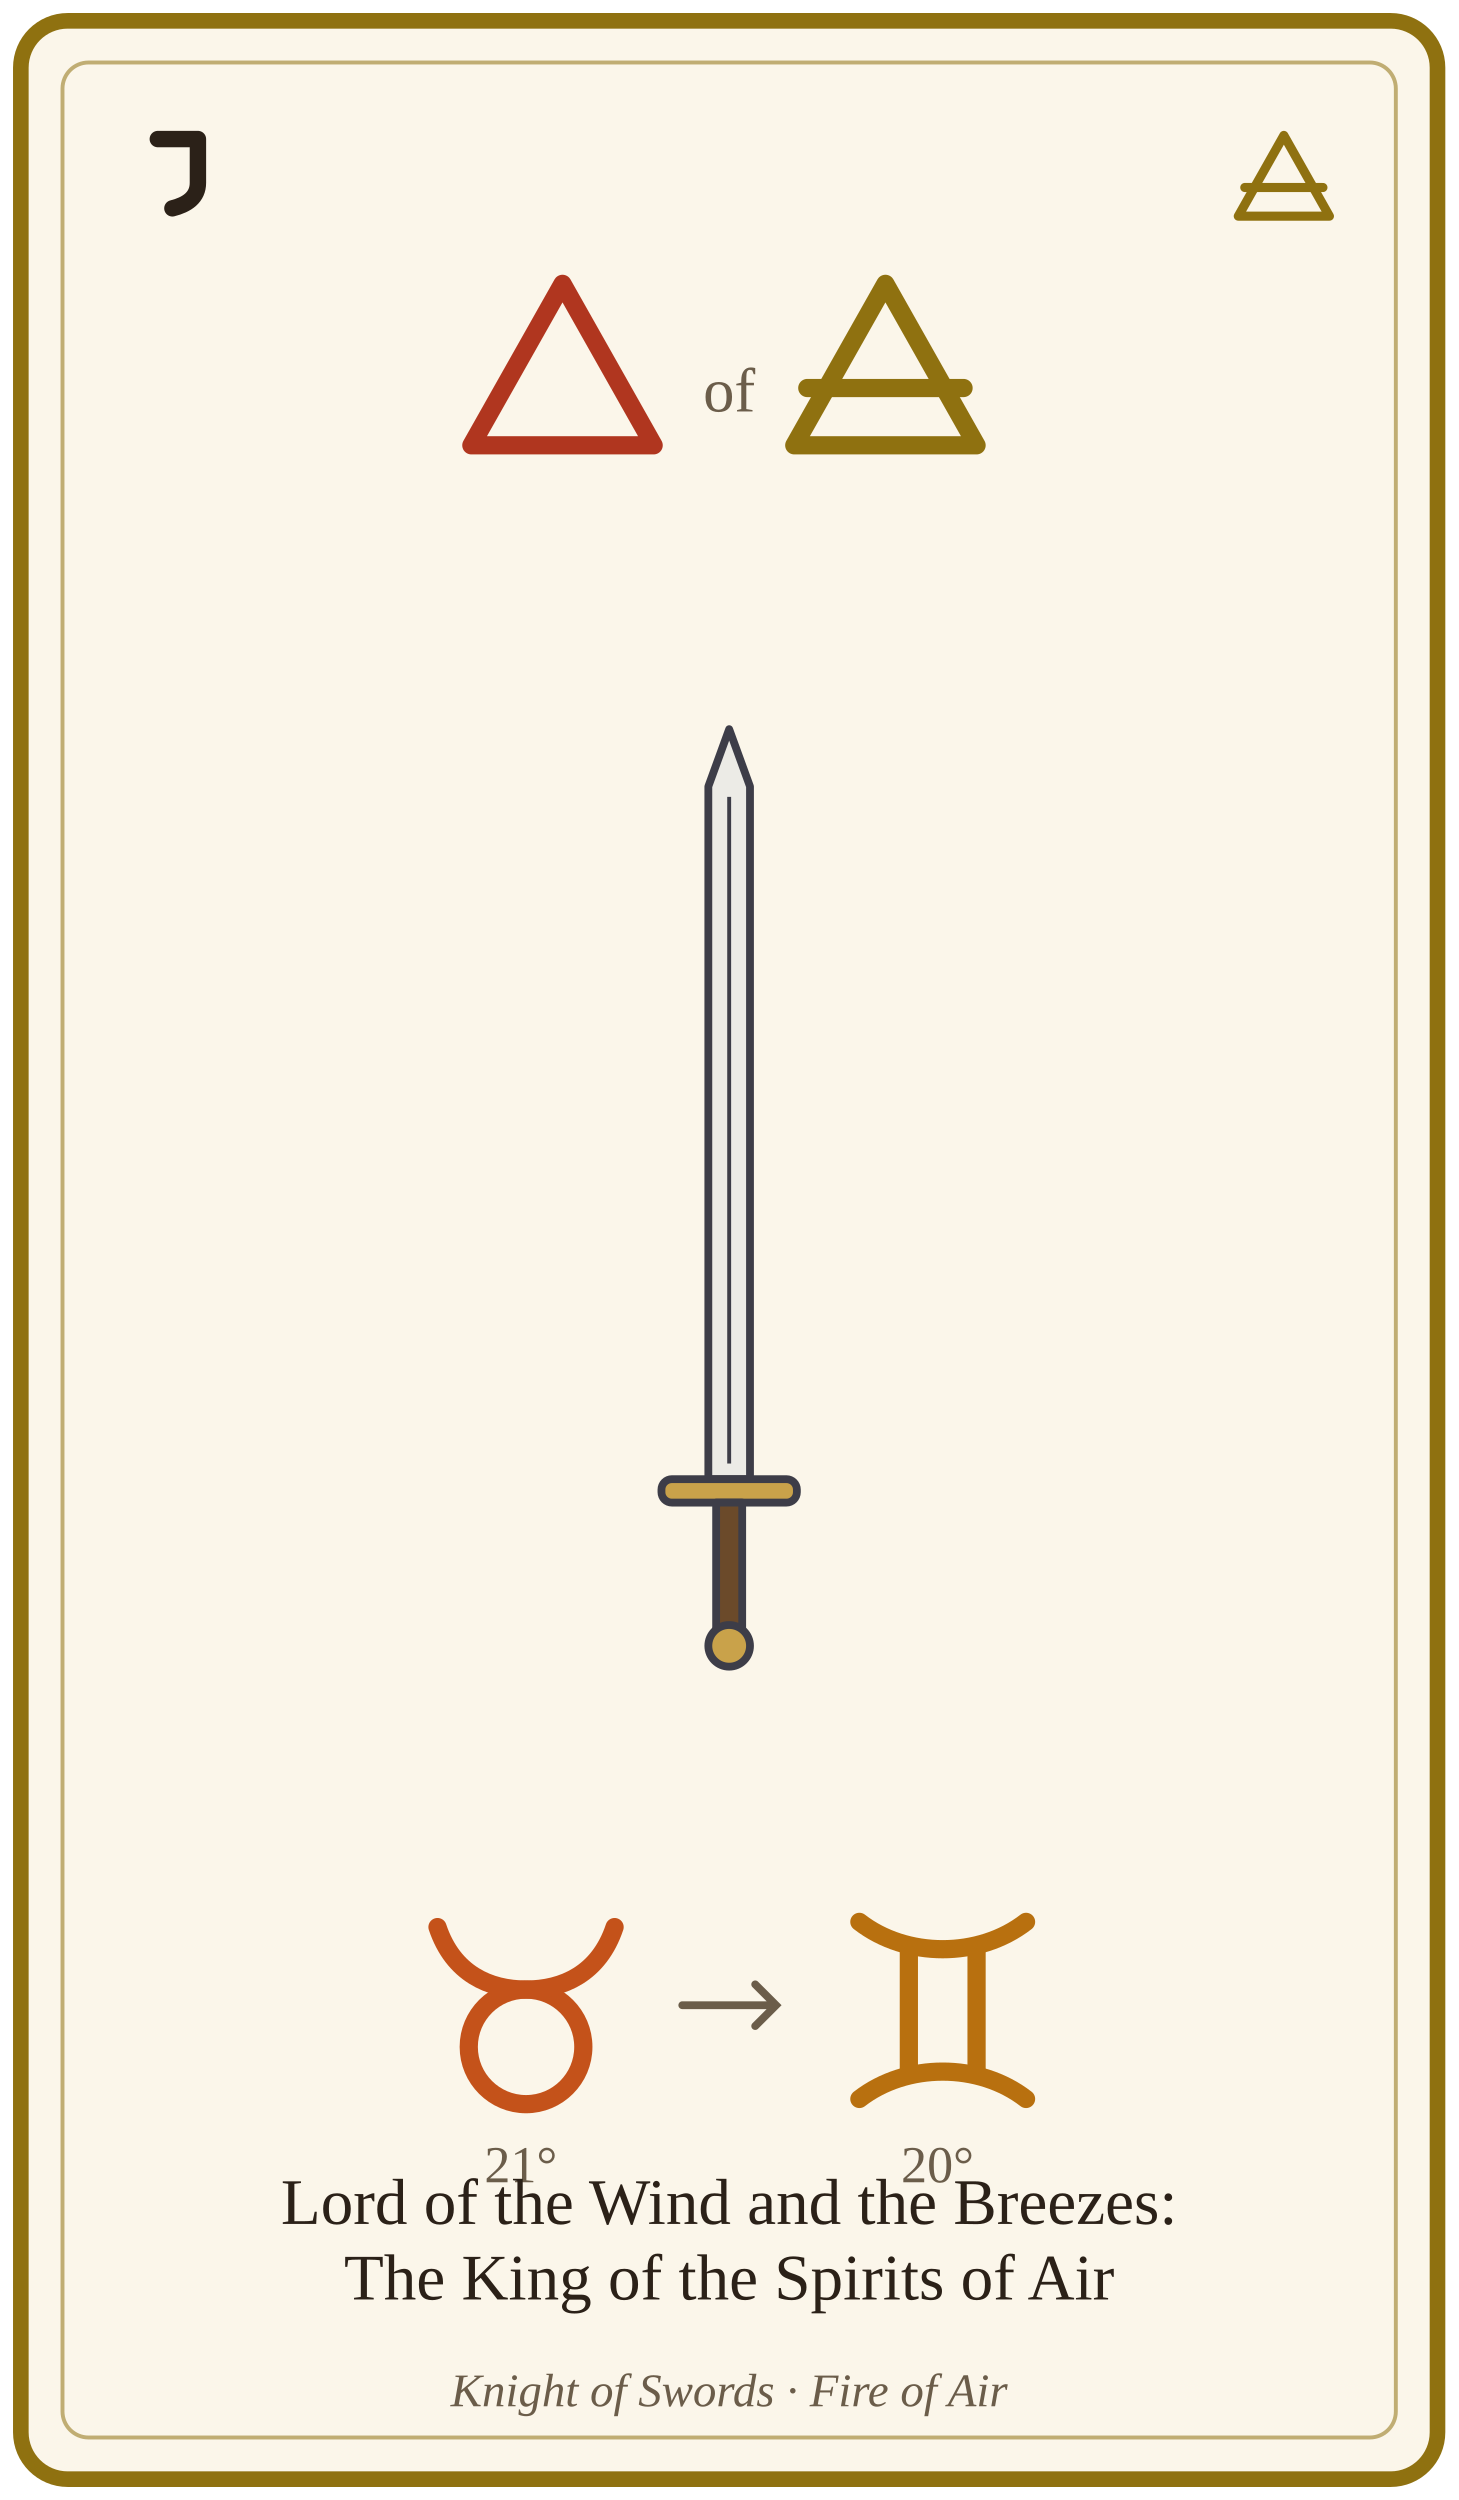
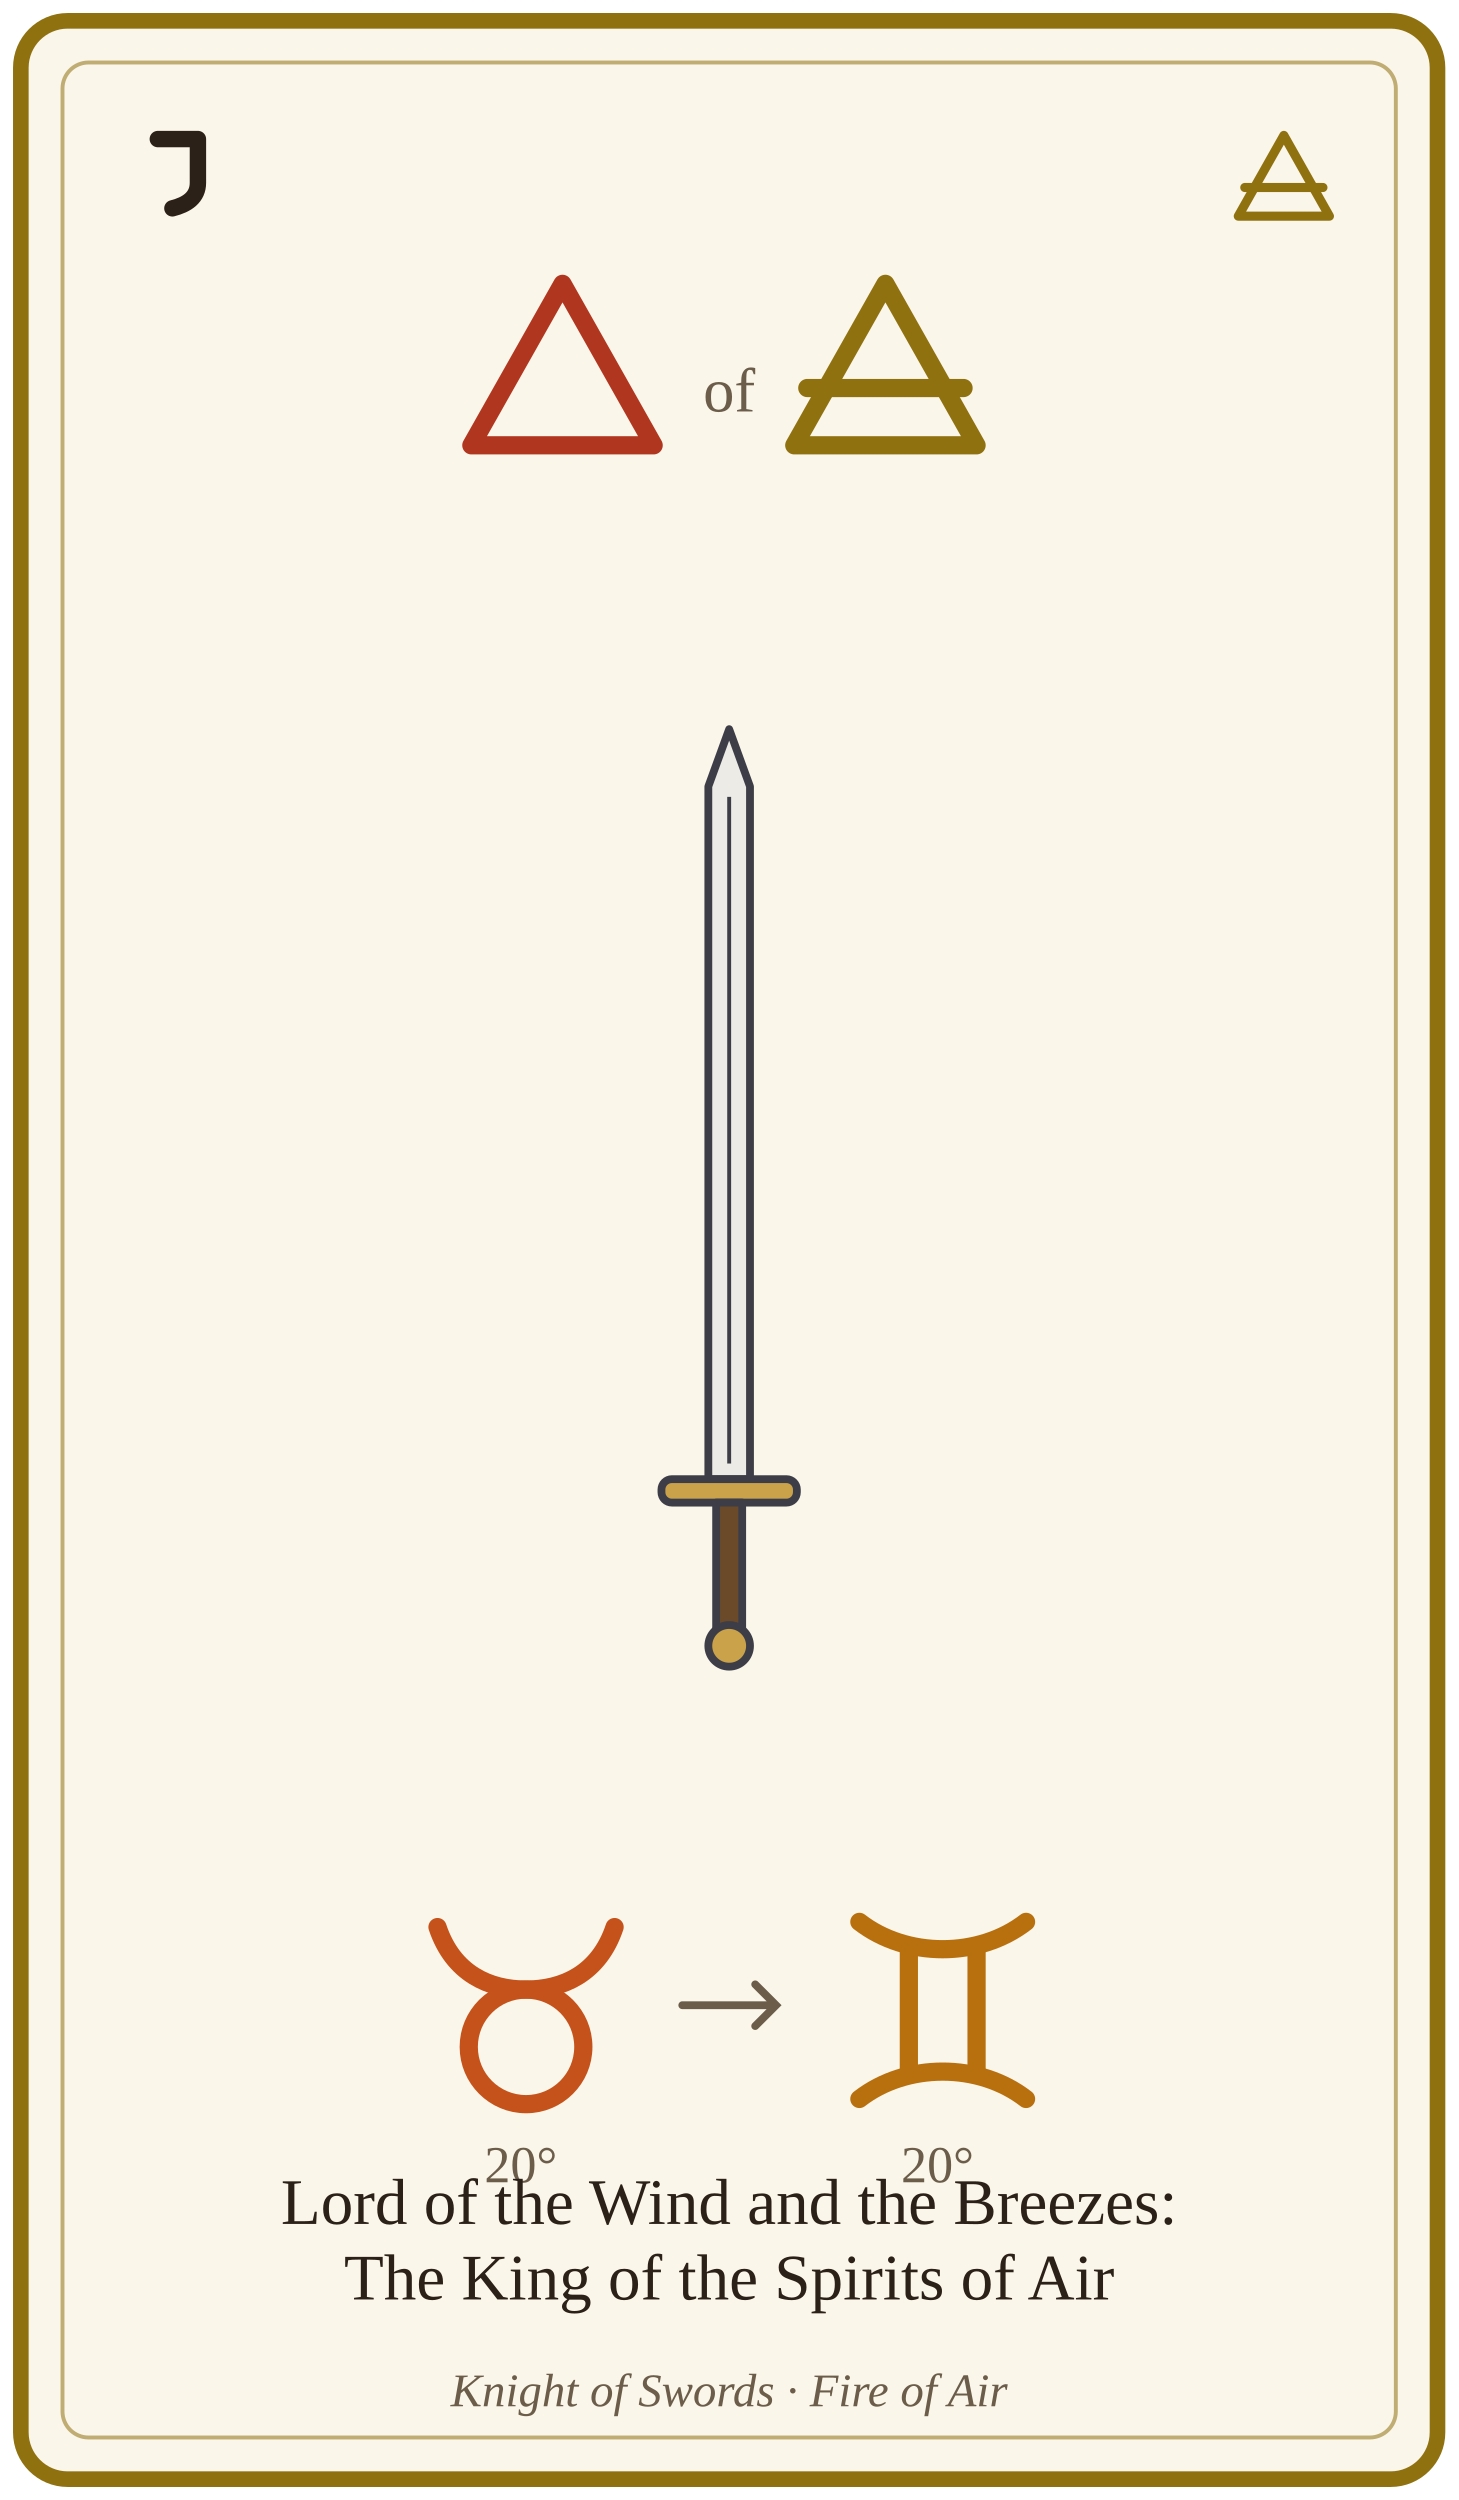
<svg xmlns="http://www.w3.org/2000/svg" viewBox="0 0 560 960" width="560" height="960" role="img" aria-labelledby="t d">
  <rect x="8" y="8" width="544" height="944" rx="18" fill="#fbf6ea" stroke="#8f7110" stroke-width="6" />
  <rect x="24" y="24" width="512" height="912" rx="10" fill="none" stroke="#8f7110" stroke-width="1.5" opacity=".55" />
  <g transform="translate(34 38) scale(0.7)" style="color:#2b2118" fill="none" stroke="currentColor" stroke-width="9" stroke-linecap="round" stroke-linejoin="round" data-glyph="hebrew-yod">
    <path d="M38 22 L60 22 L60 46 C60 54 54 58 46 60" />
  </g>
  <g transform="translate(468 44) scale(0.5)" style="color:#8f7110" fill="none" stroke="currentColor" stroke-width="7" stroke-linecap="round" stroke-linejoin="round" data-glyph="element-air">
    <path d="M50 16 L85 78 L15 78 Z" />
    <line x1="20" y1="56" x2="80" y2="56" />
  </g>
  <g transform="translate(166 93) scale(1)" style="color:#b0361f" fill="none" stroke="currentColor" stroke-width="7" stroke-linecap="round" stroke-linejoin="round" data-glyph="element-fire">
    <path d="M50 16 L85 78 L15 78 Z" />
  </g>
  <text x="280" y="158" font-size="24" text-anchor="middle" fill="#6b5d4a" font-family="Georgia, 'Times New Roman', serif">of</text>
  <g transform="translate(290 93) scale(1)" style="color:#8f7110" fill="none" stroke="currentColor" stroke-width="7" stroke-linecap="round" stroke-linejoin="round" data-glyph="element-air">
    <path d="M50 16 L85 78 L15 78 Z" />
    <line x1="20" y1="56" x2="80" y2="56" />
  </g>
  <g transform="translate(280 460)">
    <g stroke="#3d3d48" stroke-width="3" stroke-linejoin="round">
      <path d="M0 -180 L8 -158 L8 108 L-8 108 L-8 -158 Z" fill="#ecebe6" />
      <line x1="0" y1="-154" x2="0" y2="102" stroke-width="1.5" />
      <rect x="-26" y="108" width="52" height="9" rx="4" fill="#c9a24a" />
      <rect x="-5" y="117" width="10" height="55" fill="#6b4a2a" />
      <circle cx="0" cy="172" r="8" fill="#c9a24a" />
    </g>
  </g>
  <g transform="translate(152 722) scale(1)" style="color:#c4521a" fill="none" stroke="currentColor" stroke-width="7" stroke-linecap="round" stroke-linejoin="round" data-glyph="sign-taurus">
    <circle cx="50" cy="64" r="22" />
    <path d="M16 18 C22 36 36 42 50 42 C64 42 78 36 84 18" />
  </g>
  <g transform="translate(312 722) scale(1)" style="color:#b8700f" fill="none" stroke="currentColor" stroke-width="7" stroke-linecap="round" stroke-linejoin="round" data-glyph="sign-gemini">
    <line x1="37" y1="26" x2="37" y2="74" />
    <line x1="63" y1="26" x2="63" y2="74" />
    <path d="M18 16 C36 30 64 30 82 16" />
    <path d="M18 84 C36 70 64 70 82 84" />
  </g>
-   <text x="200" y="838" font-size="20" text-anchor="middle" fill="#6b5d4a" font-family="Georgia, 'Times New Roman', serif">21°</text>
+   <text x="200" y="838" font-size="20" text-anchor="middle" fill="#6b5d4a" font-family="Georgia, 'Times New Roman', serif">20°</text>
  <text x="360" y="838" font-size="20" text-anchor="middle" fill="#6b5d4a" font-family="Georgia, 'Times New Roman', serif">20°</text>
  <path d="M262 770 L298 770 M290 762 L298 770 L290 778" fill="none" stroke="#6b5d4a" stroke-width="3" stroke-linecap="round" />
  <text x="280" y="854" font-size="25" text-anchor="middle" fill="#2b2118" font-family="Georgia, 'Times New Roman', serif">Lord of the Wind and the Breezes:</text>
  <text x="280" y="883" font-size="25" text-anchor="middle" fill="#2b2118" font-family="Georgia, 'Times New Roman', serif">The King of the Spirits of Air</text>
  <text x="280" y="924" font-size="18" text-anchor="middle" fill="#6b5d4a" font-family="Georgia, 'Times New Roman', serif" font-style="italic">Knight of Swords · Fire of Air</text>
</svg>
